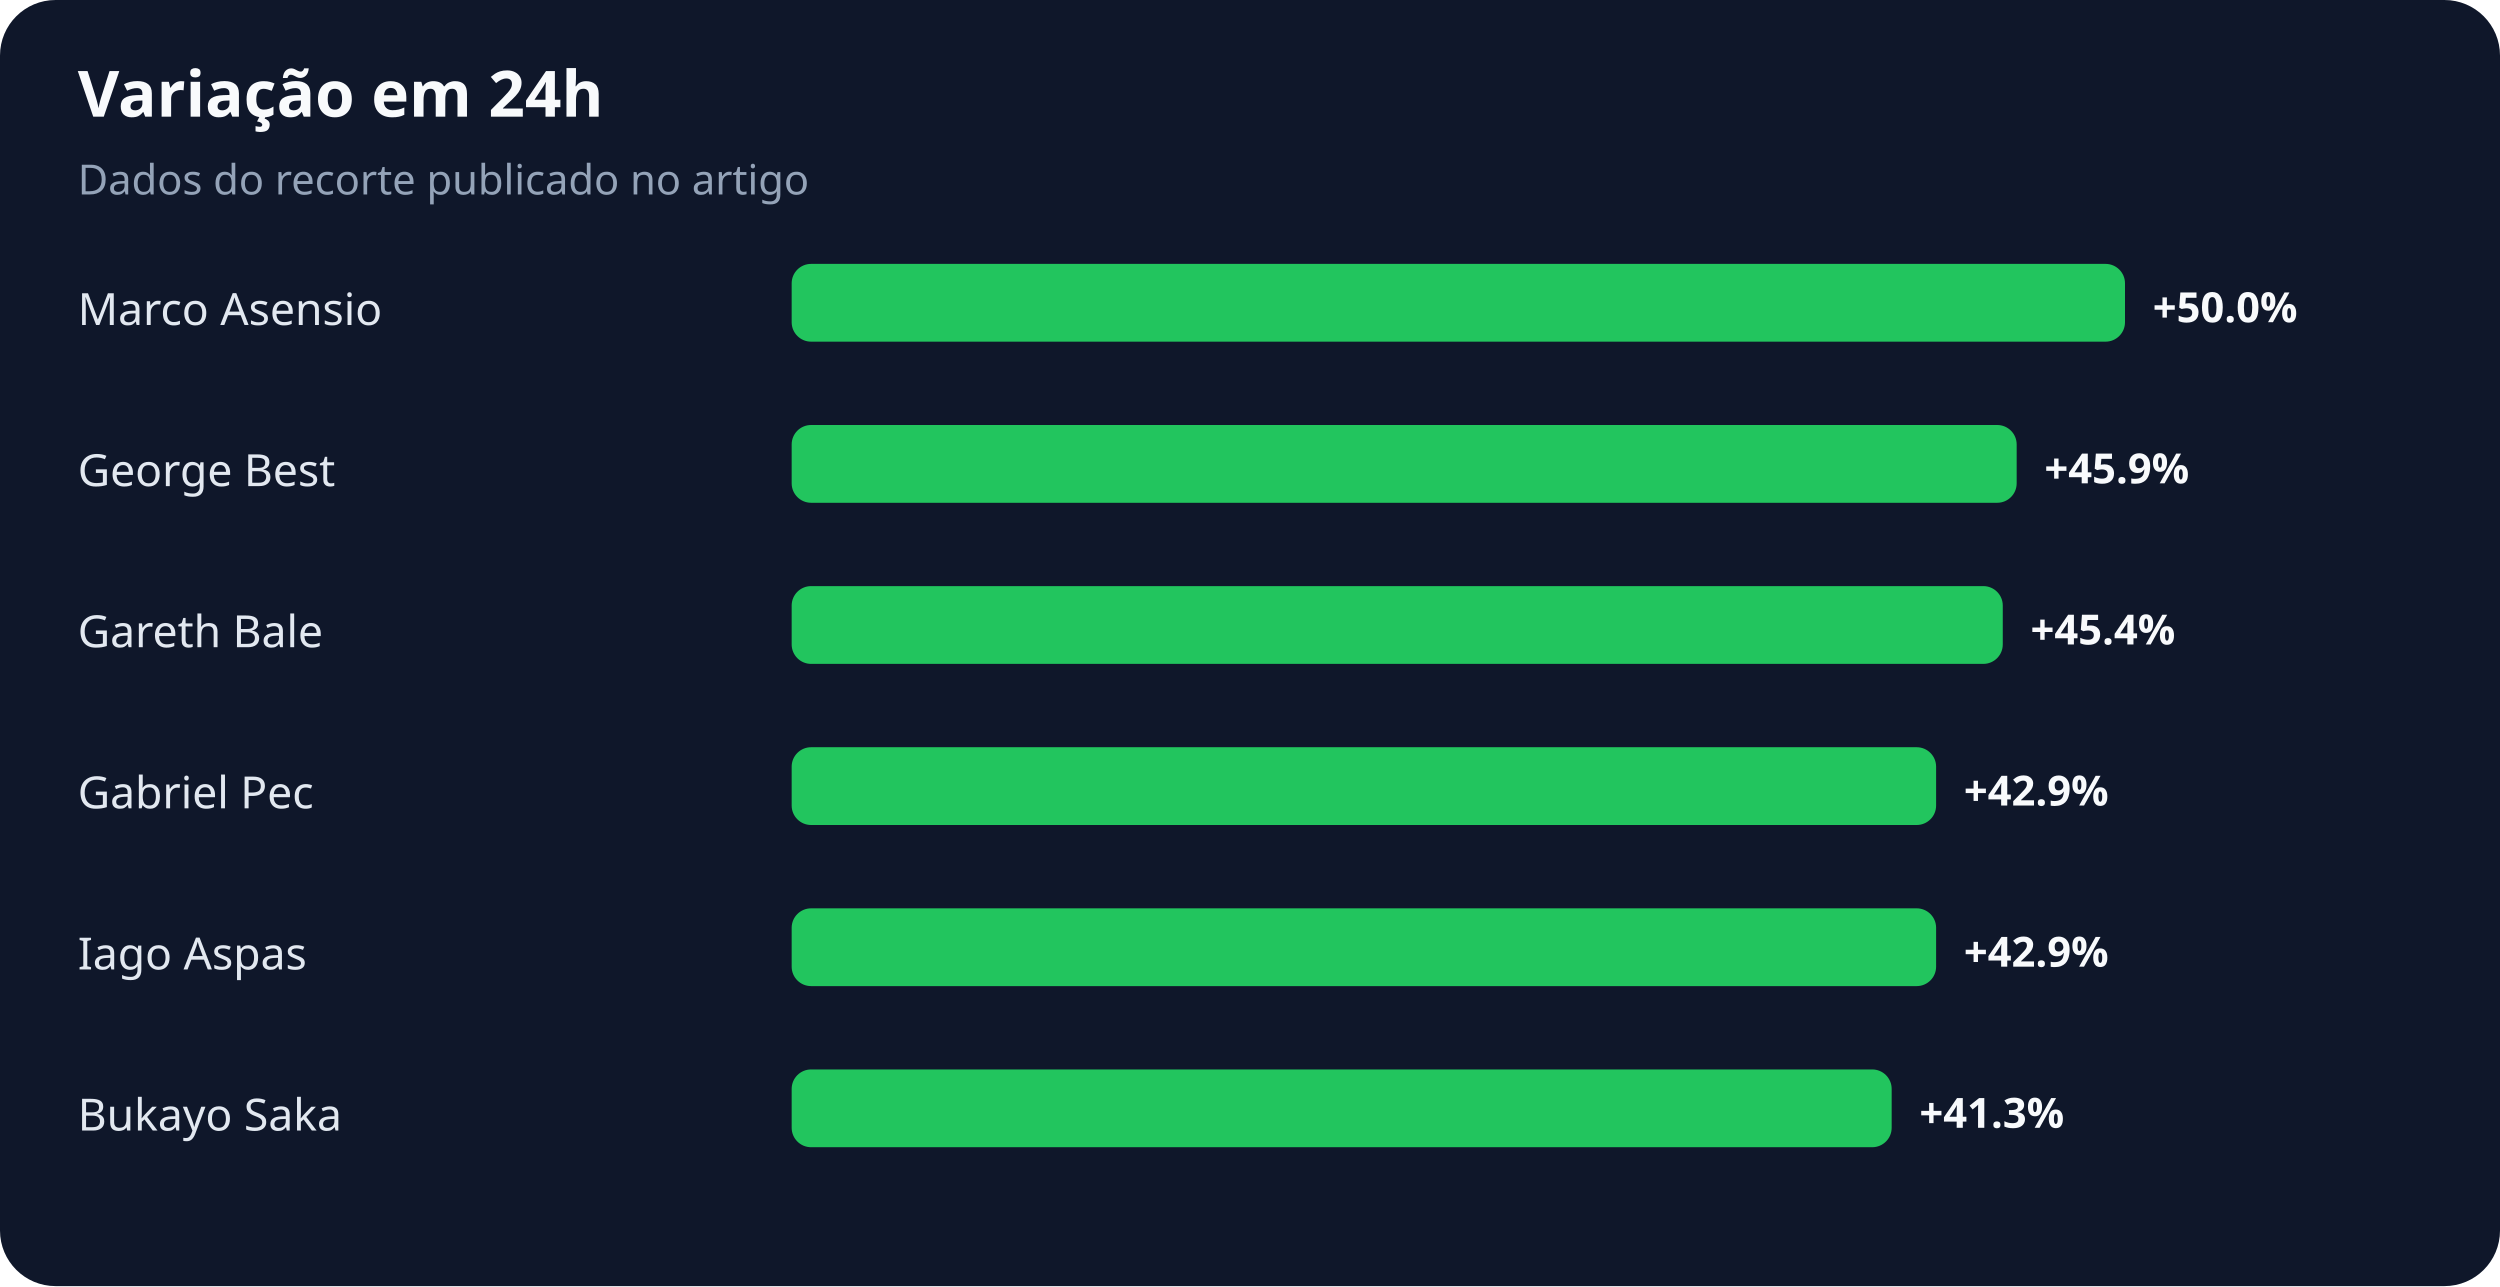
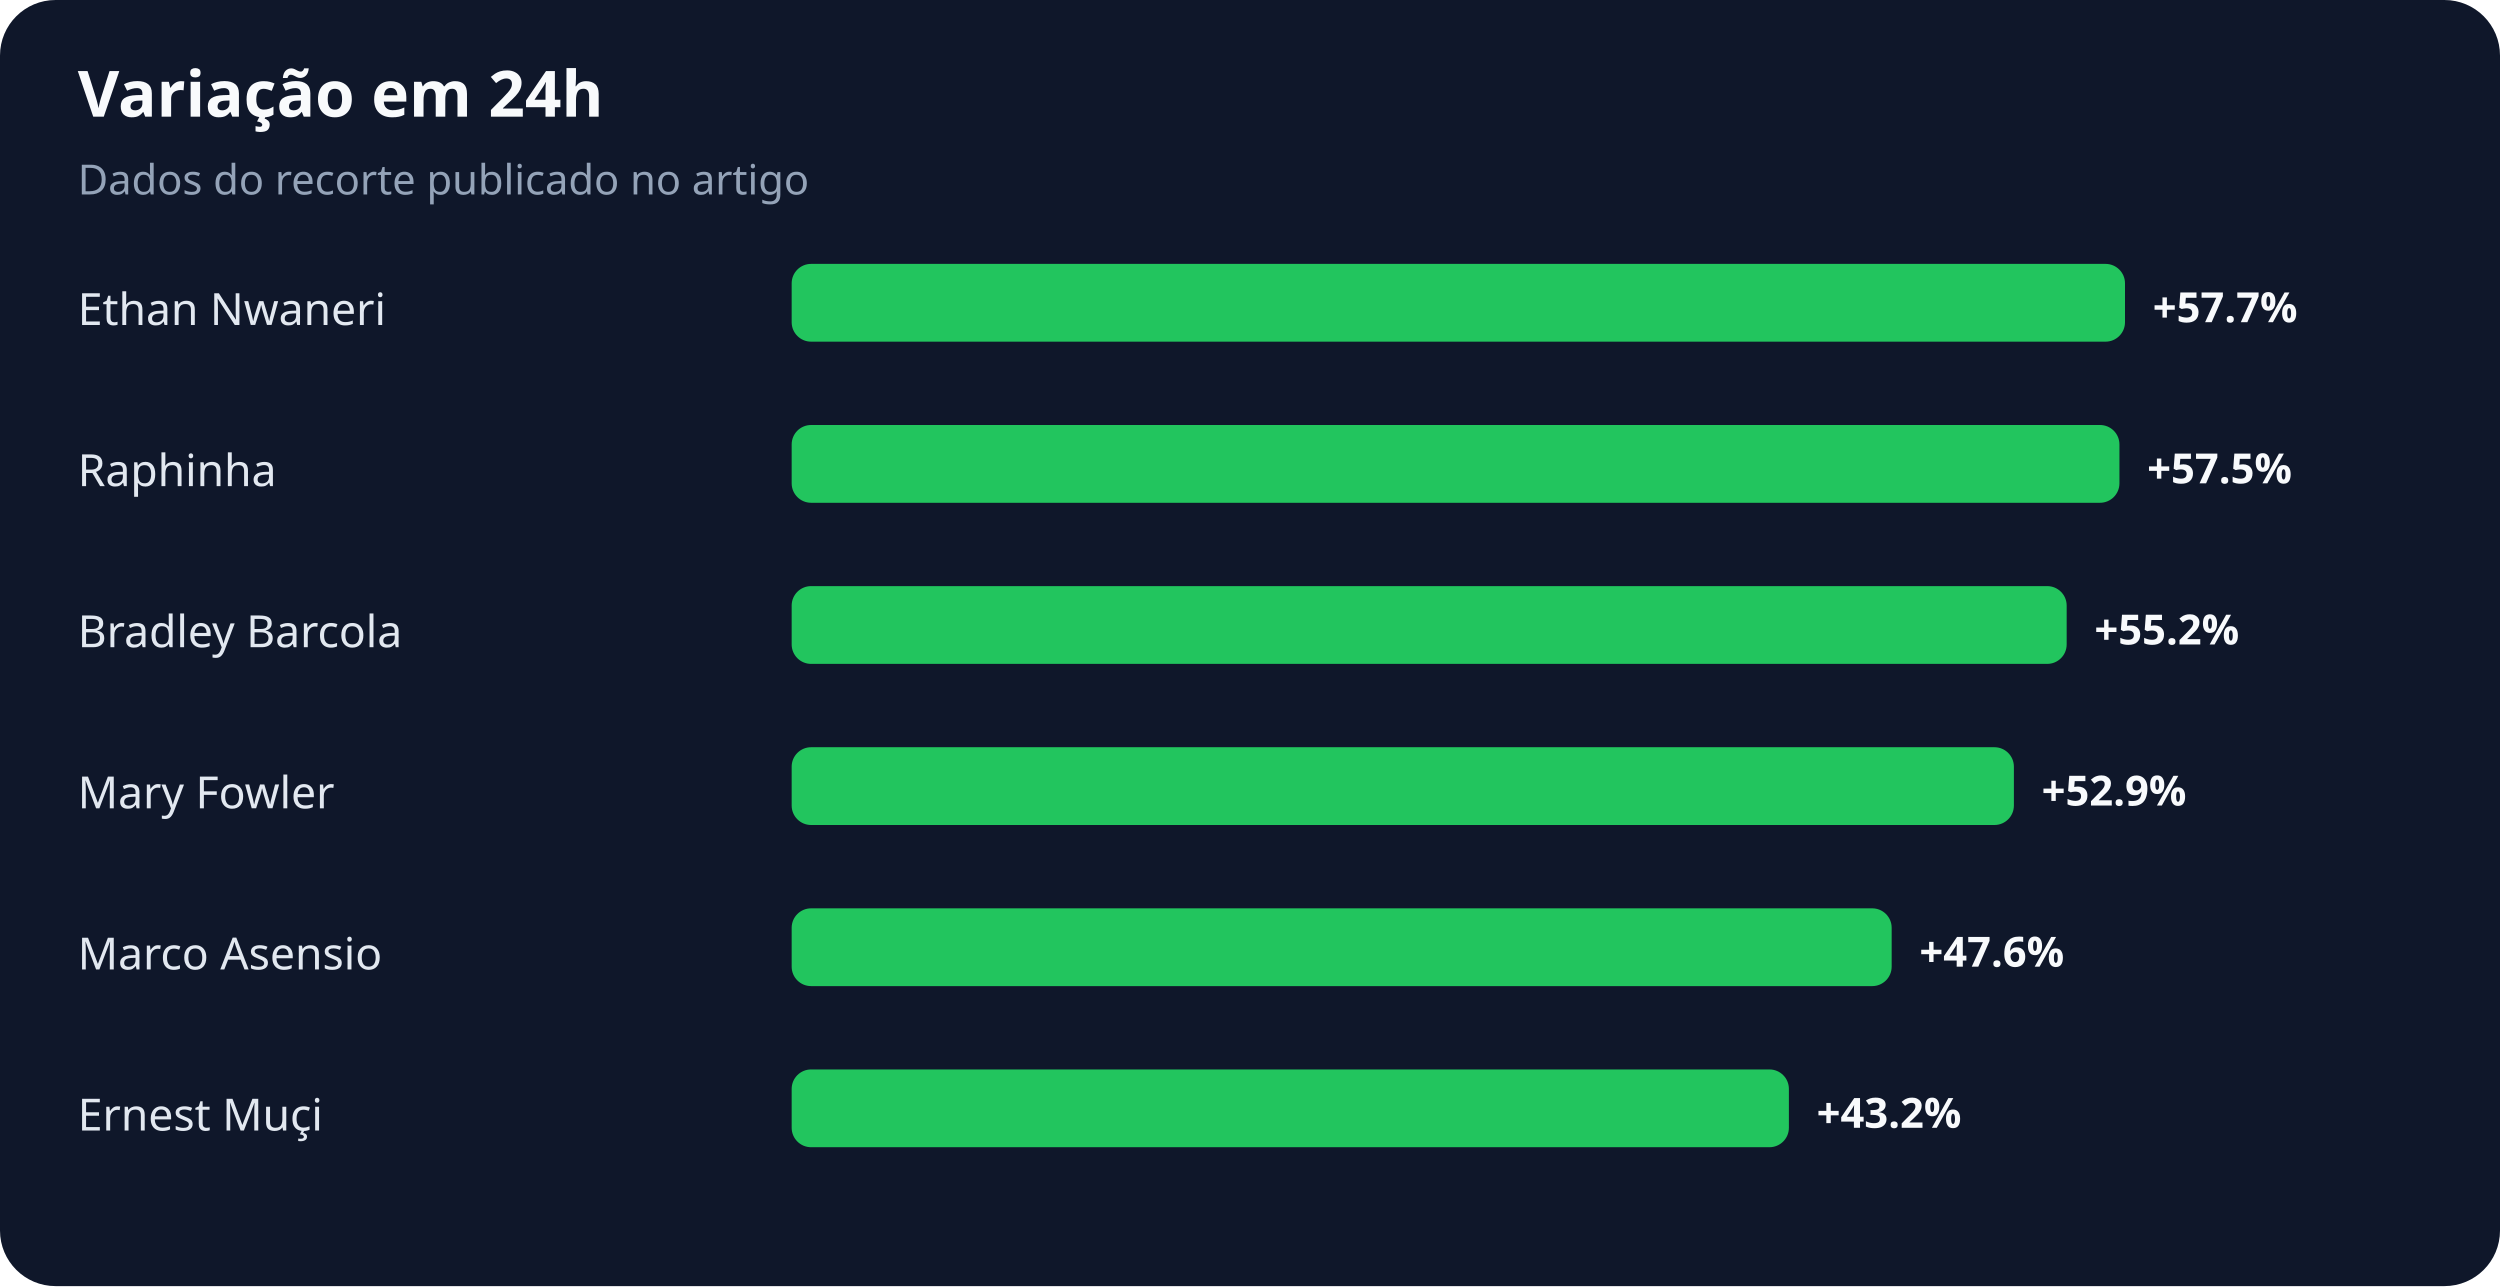
<svg xmlns="http://www.w3.org/2000/svg" width="900" height="463" viewBox="0 0 900 463" role="img" aria-labelledby="title desc">
  <rect width="100%" height="100%" rx="20" fill="#0f172a" />
  <text x="28" y="42" fill="#f8fafc" font-family="system-ui,sans-serif" font-size="23" font-weight="700">Variação em 24h</text>
  <text x="28" y="70" fill="#94a3b8" font-family="system-ui,sans-serif" font-size="15">Dados do recorte publicado no artigo</text>
-   <text x="28" y="117" fill="#e2e8f0" font-family="system-ui,sans-serif" font-size="16">Marco Asensio</text>
+   <text x="28" y="117" fill="#e2e8f0" font-family="system-ui,sans-serif" font-size="16">Ethan Nwaneri</text>
  <rect x="285" y="95" width="480" height="28" rx="7" fill="#22c55e" />
-   <text x="775" y="116" fill="#f8fafc" font-family="system-ui,sans-serif" font-size="15" font-weight="700">+50.0%</text>
-   <text x="28" y="175" fill="#e2e8f0" font-family="system-ui,sans-serif" font-size="16">George Best</text>
-   <rect x="285" y="153" width="441" height="28" rx="7" fill="#22c55e" />
-   <text x="736" y="174" fill="#f8fafc" font-family="system-ui,sans-serif" font-size="15" font-weight="700">+45.9%</text>
-   <text x="28" y="233" fill="#e2e8f0" font-family="system-ui,sans-serif" font-size="16">Gareth Bale</text>
-   <rect x="285" y="211" width="436" height="28" rx="7" fill="#22c55e" />
-   <text x="731" y="232" fill="#f8fafc" font-family="system-ui,sans-serif" font-size="15" font-weight="700">+45.4%</text>
-   <text x="28" y="291" fill="#e2e8f0" font-family="system-ui,sans-serif" font-size="16">Gabriel Pec</text>
-   <rect x="285" y="269" width="412" height="28" rx="7" fill="#22c55e" />
-   <text x="707" y="290" fill="#f8fafc" font-family="system-ui,sans-serif" font-size="15" font-weight="700">+42.9%</text>
-   <text x="28" y="349" fill="#e2e8f0" font-family="system-ui,sans-serif" font-size="16">Iago Aspas</text>
-   <rect x="285" y="327" width="412" height="28" rx="7" fill="#22c55e" />
-   <text x="707" y="348" fill="#f8fafc" font-family="system-ui,sans-serif" font-size="15" font-weight="700">+42.9%</text>
-   <text x="28" y="407" fill="#e2e8f0" font-family="system-ui,sans-serif" font-size="16">Bukayo Saka</text>
-   <rect x="285" y="385" width="396" height="28" rx="7" fill="#22c55e" />
-   <text x="691" y="406" fill="#f8fafc" font-family="system-ui,sans-serif" font-size="15" font-weight="700">+41.3%</text>
+   <text x="775" y="116" fill="#f8fafc" font-family="system-ui,sans-serif" font-size="15" font-weight="700">+57.7%</text>
+   <text x="28" y="175" fill="#e2e8f0" font-family="system-ui,sans-serif" font-size="16">Raphinha</text>
+   <rect x="285" y="153" width="478" height="28" rx="7" fill="#22c55e" />
+   <text x="773" y="174" fill="#f8fafc" font-family="system-ui,sans-serif" font-size="15" font-weight="700">+57.5%</text>
+   <text x="28" y="233" fill="#e2e8f0" font-family="system-ui,sans-serif" font-size="16">Bradley Barcola</text>
+   <rect x="285" y="211" width="459" height="28" rx="7" fill="#22c55e" />
+   <text x="754" y="232" fill="#f8fafc" font-family="system-ui,sans-serif" font-size="15" font-weight="700">+55.2%</text>
+   <text x="28" y="291" fill="#e2e8f0" font-family="system-ui,sans-serif" font-size="16">Mary Fowler</text>
+   <rect x="285" y="269" width="440" height="28" rx="7" fill="#22c55e" />
+   <text x="735" y="290" fill="#f8fafc" font-family="system-ui,sans-serif" font-size="15" font-weight="700">+52.9%</text>
+   <text x="28" y="349" fill="#e2e8f0" font-family="system-ui,sans-serif" font-size="16">Marco Asensio</text>
+   <rect x="285" y="327" width="396" height="28" rx="7" fill="#22c55e" />
+   <text x="691" y="348" fill="#f8fafc" font-family="system-ui,sans-serif" font-size="15" font-weight="700">+47.6%</text>
+   <text x="28" y="407" fill="#e2e8f0" font-family="system-ui,sans-serif" font-size="16">Ernest Muçi</text>
+   <rect x="285" y="385" width="359" height="28" rx="7" fill="#22c55e" />
+   <text x="654" y="406" fill="#f8fafc" font-family="system-ui,sans-serif" font-size="15" font-weight="700">+43.2%</text>
</svg>
